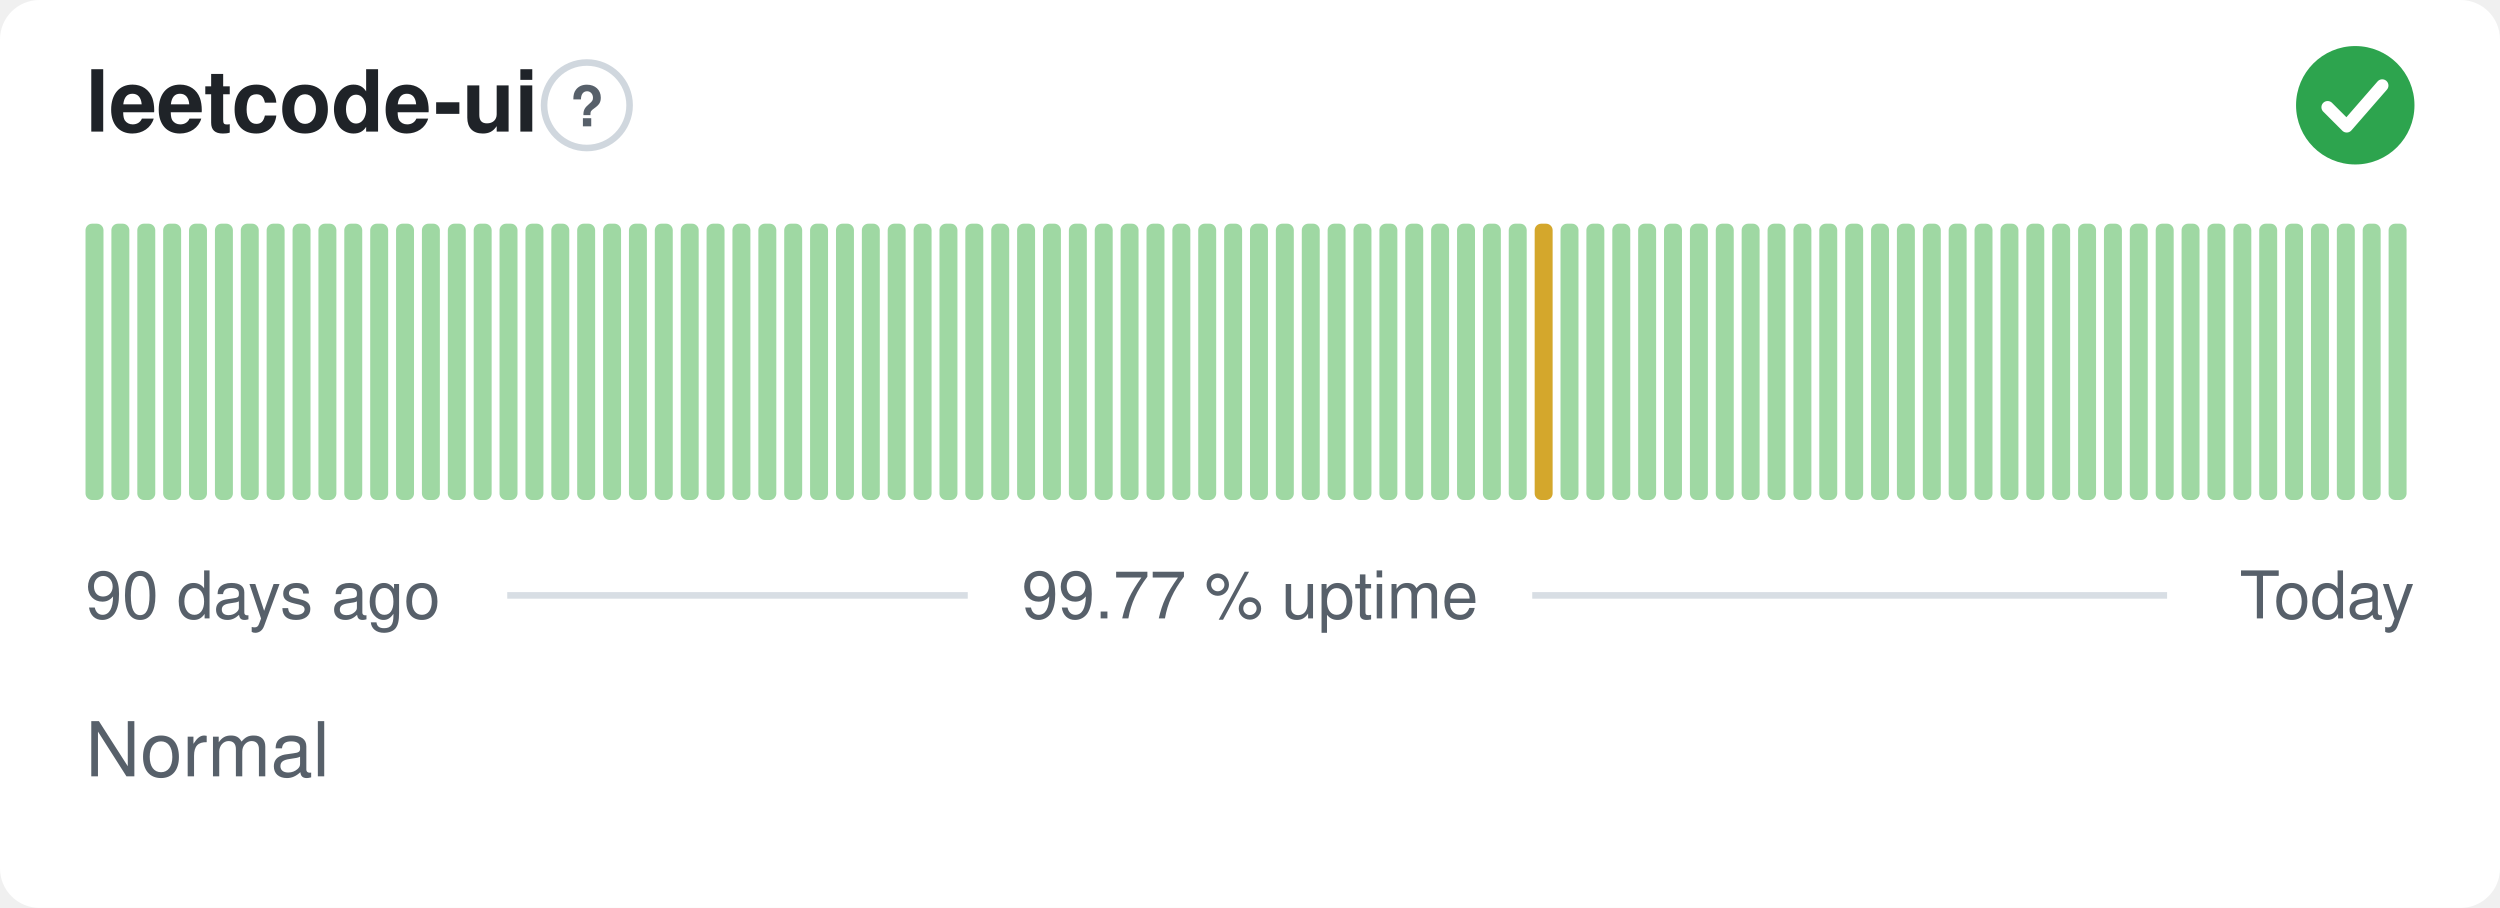
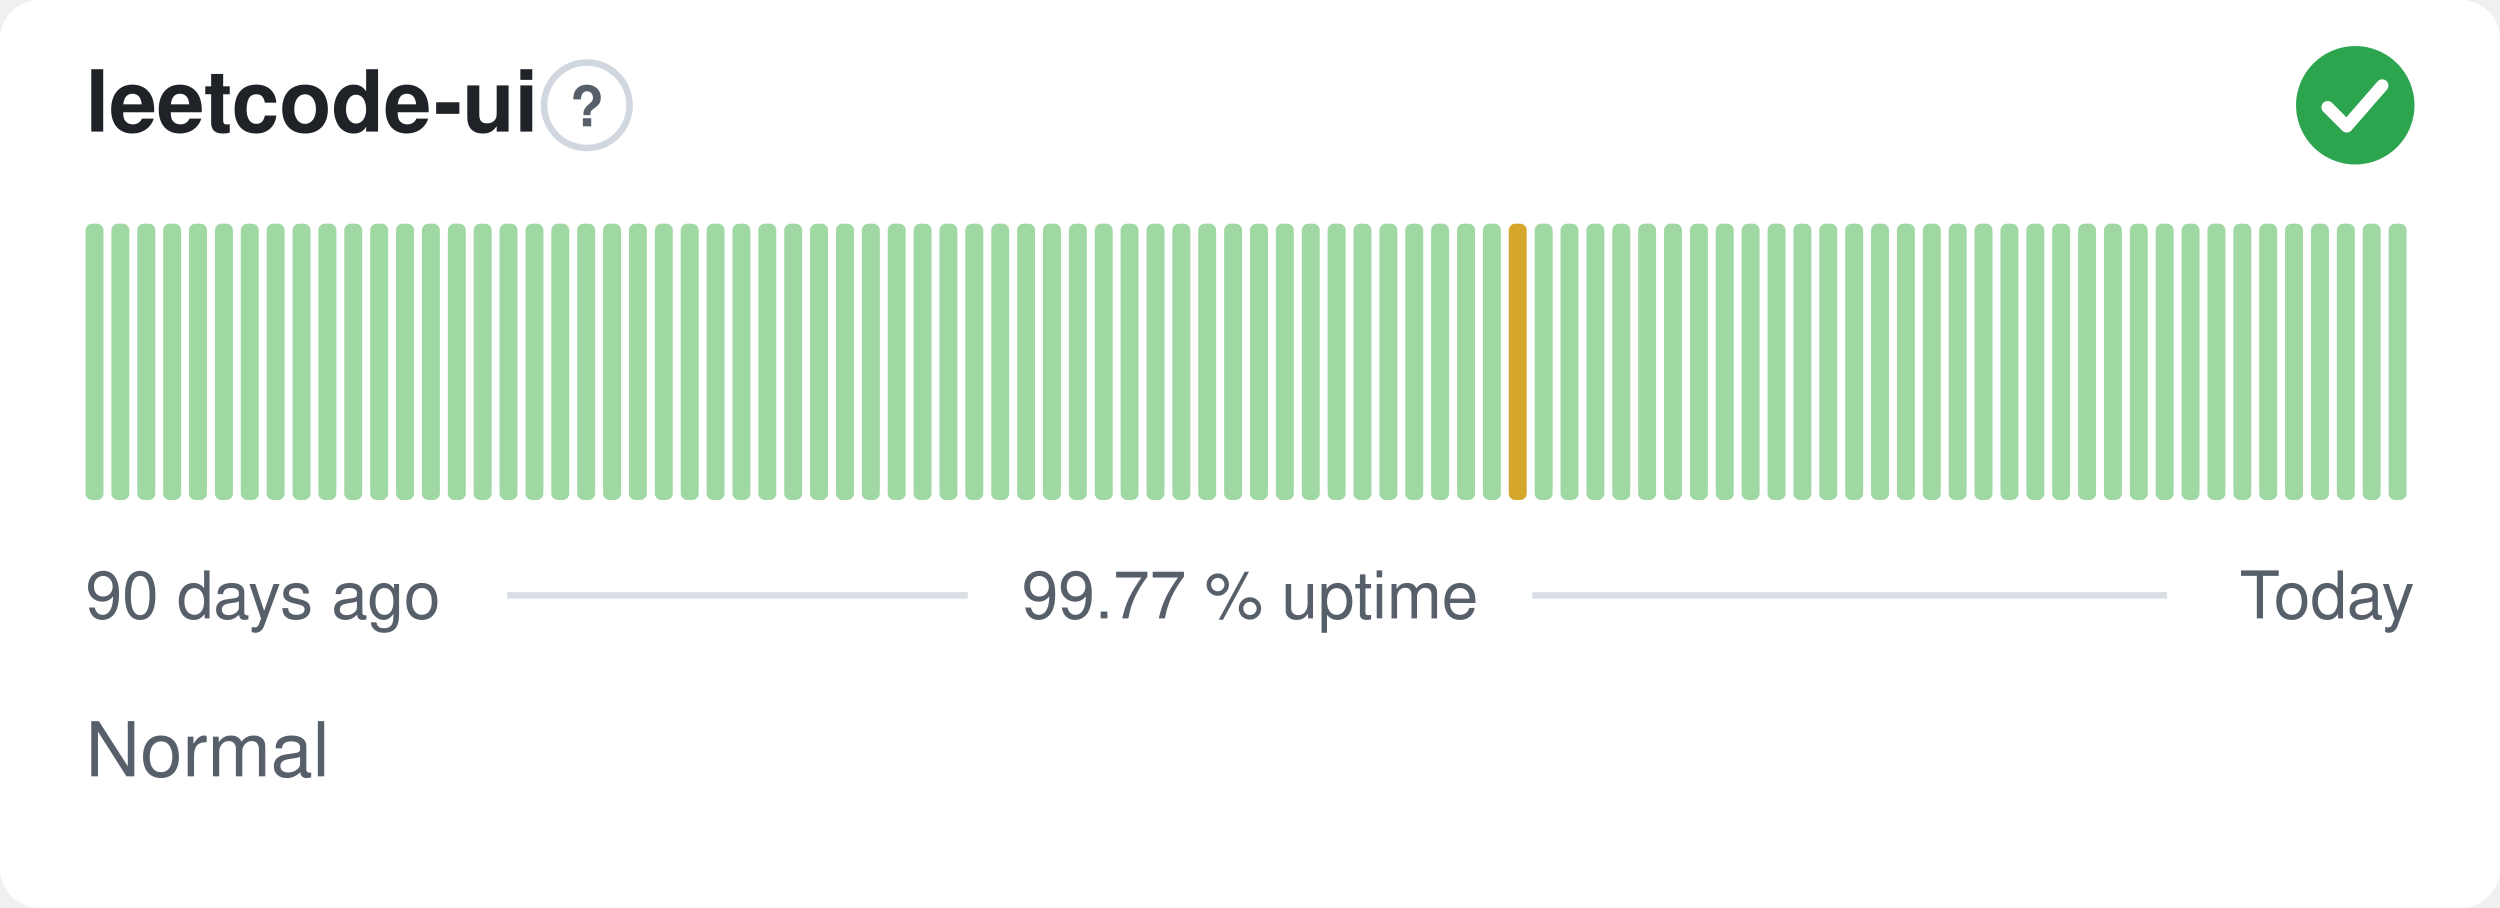
<svg xmlns="http://www.w3.org/2000/svg" width="380" height="138" viewBox="0 0 380 138" role="img" aria-label="leetcode-ui: Normal, 99.77 % uptime over the last 90 days" font-family="-apple-system,BlinkMacSystemFont,'Segoe UI',Helvetica,Arial,sans-serif">
  <style>
    @media (prefers-color-scheme: dark) {
      .bg { fill: #0d1117 }
      .title { fill: #e6edf3 }
      .muted { fill: #8b949e }
      .hint { stroke: #30363d }
      .rule { stroke: #30363d }
      .nodata { fill: #21262d }
    }
  </style>
  <rect class="bg" width="380" height="138" rx="6" fill="#ffffff" />
  <text class="title" x="13" y="20" font-size="13" font-weight="600" fill="#1f2328">leetcode-ui</text>
  <circle class="hint" cx="89.2" cy="16" r="6.5" fill="none" stroke="#d0d7de" stroke-width="1" />
  <text class="muted" x="89.2" y="19.2" text-anchor="middle" font-size="8.5" font-weight="700" fill="#57606a">?</text>
  <circle cx="358" cy="16" r="9" fill="#2da44e" />
  <path d="M353.80 16.30l2.90 2.90 5.40 -6.20" fill="none" stroke="#fff" stroke-width="1.89" stroke-linecap="round" stroke-linejoin="round" />
  <rect x="13.00" y="34.00" width="2.73" height="42.00" rx="1" fill="#9fd8a3" />
  <rect x="16.93" y="34.00" width="2.73" height="42.00" rx="1" fill="#9fd8a3" />
  <rect x="20.87" y="34.00" width="2.73" height="42.00" rx="1" fill="#9fd8a3" />
  <rect x="24.80" y="34.00" width="2.73" height="42.00" rx="1" fill="#9fd8a3" />
  <rect x="28.73" y="34.00" width="2.73" height="42.00" rx="1" fill="#9fd8a3" />
  <rect x="32.67" y="34.00" width="2.73" height="42.00" rx="1" fill="#9fd8a3" />
  <rect x="36.60" y="34.00" width="2.73" height="42.00" rx="1" fill="#9fd8a3" />
  <rect x="40.53" y="34.00" width="2.73" height="42.00" rx="1" fill="#9fd8a3" />
  <rect x="44.47" y="34.00" width="2.73" height="42.00" rx="1" fill="#9fd8a3" />
  <rect x="48.40" y="34.00" width="2.73" height="42.00" rx="1" fill="#9fd8a3" />
  <rect x="52.33" y="34.00" width="2.73" height="42.00" rx="1" fill="#9fd8a3" />
  <rect x="56.27" y="34.00" width="2.73" height="42.00" rx="1" fill="#9fd8a3" />
  <rect x="60.20" y="34.00" width="2.73" height="42.00" rx="1" fill="#9fd8a3" />
  <rect x="64.13" y="34.00" width="2.73" height="42.00" rx="1" fill="#9fd8a3" />
  <rect x="68.07" y="34.00" width="2.73" height="42.00" rx="1" fill="#9fd8a3" />
  <rect x="72.00" y="34.00" width="2.73" height="42.00" rx="1" fill="#9fd8a3" />
  <rect x="75.93" y="34.00" width="2.73" height="42.00" rx="1" fill="#9fd8a3" />
  <rect x="79.87" y="34.00" width="2.73" height="42.00" rx="1" fill="#9fd8a3" />
  <rect x="83.80" y="34.00" width="2.73" height="42.00" rx="1" fill="#9fd8a3" />
  <rect x="87.73" y="34.00" width="2.73" height="42.00" rx="1" fill="#9fd8a3" />
  <rect x="91.67" y="34.00" width="2.73" height="42.00" rx="1" fill="#9fd8a3" />
  <rect x="95.60" y="34.00" width="2.73" height="42.00" rx="1" fill="#9fd8a3" />
  <rect x="99.53" y="34.00" width="2.73" height="42.00" rx="1" fill="#9fd8a3" />
  <rect x="103.47" y="34.00" width="2.73" height="42.00" rx="1" fill="#9fd8a3" />
  <rect x="107.40" y="34.00" width="2.73" height="42.00" rx="1" fill="#9fd8a3" />
  <rect x="111.33" y="34.00" width="2.73" height="42.00" rx="1" fill="#9fd8a3" />
  <rect x="115.27" y="34.00" width="2.73" height="42.00" rx="1" fill="#9fd8a3" />
  <rect x="119.20" y="34.00" width="2.73" height="42.00" rx="1" fill="#9fd8a3" />
  <rect x="123.13" y="34.00" width="2.73" height="42.00" rx="1" fill="#9fd8a3" />
  <rect x="127.07" y="34.00" width="2.73" height="42.00" rx="1" fill="#9fd8a3" />
  <rect x="131.00" y="34.00" width="2.73" height="42.00" rx="1" fill="#9fd8a3" />
  <rect x="134.93" y="34.00" width="2.73" height="42.00" rx="1" fill="#9fd8a3" />
  <rect x="138.87" y="34.00" width="2.73" height="42.00" rx="1" fill="#9fd8a3" />
  <rect x="142.80" y="34.00" width="2.73" height="42.00" rx="1" fill="#9fd8a3" />
  <rect x="146.73" y="34.00" width="2.73" height="42.00" rx="1" fill="#9fd8a3" />
  <rect x="150.67" y="34.00" width="2.73" height="42.00" rx="1" fill="#9fd8a3" />
  <rect x="154.60" y="34.00" width="2.73" height="42.00" rx="1" fill="#9fd8a3" />
  <rect x="158.53" y="34.00" width="2.73" height="42.00" rx="1" fill="#9fd8a3" />
  <rect x="162.47" y="34.00" width="2.73" height="42.00" rx="1" fill="#9fd8a3" />
  <rect x="166.40" y="34.00" width="2.73" height="42.00" rx="1" fill="#9fd8a3" />
  <rect x="170.33" y="34.00" width="2.73" height="42.00" rx="1" fill="#9fd8a3" />
  <rect x="174.27" y="34.00" width="2.73" height="42.00" rx="1" fill="#9fd8a3" />
  <rect x="178.20" y="34.00" width="2.73" height="42.00" rx="1" fill="#9fd8a3" />
  <rect x="182.13" y="34.00" width="2.73" height="42.00" rx="1" fill="#9fd8a3" />
  <rect x="186.07" y="34.00" width="2.73" height="42.00" rx="1" fill="#9fd8a3" />
  <rect x="190.00" y="34.00" width="2.73" height="42.00" rx="1" fill="#9fd8a3" />
  <rect x="193.93" y="34.00" width="2.73" height="42.00" rx="1" fill="#9fd8a3" />
  <rect x="197.87" y="34.00" width="2.73" height="42.00" rx="1" fill="#9fd8a3" />
  <rect x="201.80" y="34.00" width="2.73" height="42.00" rx="1" fill="#9fd8a3" />
  <rect x="205.73" y="34.00" width="2.73" height="42.00" rx="1" fill="#9fd8a3" />
  <rect x="209.67" y="34.00" width="2.73" height="42.00" rx="1" fill="#9fd8a3" />
  <rect x="213.60" y="34.00" width="2.73" height="42.00" rx="1" fill="#9fd8a3" />
  <rect x="217.53" y="34.00" width="2.73" height="42.00" rx="1" fill="#9fd8a3" />
  <rect x="221.47" y="34.00" width="2.73" height="42.00" rx="1" fill="#9fd8a3" />
  <rect x="225.40" y="34.00" width="2.73" height="42.00" rx="1" fill="#9fd8a3" />
-   <rect x="229.33" y="34.00" width="2.73" height="42.00" rx="1" fill="#9fd8a3" />
-   <rect x="233.27" y="34.00" width="2.73" height="42.00" rx="1" fill="#d4a72c" />
+   <rect x="229.33" y="34.00" width="2.73" height="42.00" rx="1" fill="#d4a72c" />
+   <rect x="233.27" y="34.00" width="2.73" height="42.00" rx="1" fill="#9fd8a3" />
  <rect x="237.20" y="34.00" width="2.73" height="42.00" rx="1" fill="#9fd8a3" />
  <rect x="241.13" y="34.00" width="2.73" height="42.00" rx="1" fill="#9fd8a3" />
  <rect x="245.07" y="34.00" width="2.73" height="42.00" rx="1" fill="#9fd8a3" />
  <rect x="249.00" y="34.00" width="2.73" height="42.00" rx="1" fill="#9fd8a3" />
  <rect x="252.93" y="34.00" width="2.73" height="42.00" rx="1" fill="#9fd8a3" />
  <rect x="256.87" y="34.00" width="2.73" height="42.00" rx="1" fill="#9fd8a3" />
  <rect x="260.80" y="34.00" width="2.73" height="42.00" rx="1" fill="#9fd8a3" />
  <rect x="264.73" y="34.00" width="2.73" height="42.00" rx="1" fill="#9fd8a3" />
  <rect x="268.67" y="34.00" width="2.73" height="42.00" rx="1" fill="#9fd8a3" />
  <rect x="272.60" y="34.00" width="2.73" height="42.00" rx="1" fill="#9fd8a3" />
  <rect x="276.53" y="34.00" width="2.73" height="42.00" rx="1" fill="#9fd8a3" />
  <rect x="280.47" y="34.00" width="2.73" height="42.00" rx="1" fill="#9fd8a3" />
  <rect x="284.40" y="34.00" width="2.73" height="42.00" rx="1" fill="#9fd8a3" />
  <rect x="288.33" y="34.00" width="2.73" height="42.00" rx="1" fill="#9fd8a3" />
  <rect x="292.27" y="34.00" width="2.73" height="42.00" rx="1" fill="#9fd8a3" />
  <rect x="296.20" y="34.00" width="2.73" height="42.00" rx="1" fill="#9fd8a3" />
  <rect x="300.13" y="34.00" width="2.73" height="42.00" rx="1" fill="#9fd8a3" />
  <rect x="304.07" y="34.00" width="2.73" height="42.00" rx="1" fill="#9fd8a3" />
  <rect x="308.00" y="34.00" width="2.73" height="42.00" rx="1" fill="#9fd8a3" />
  <rect x="311.93" y="34.00" width="2.73" height="42.00" rx="1" fill="#9fd8a3" />
  <rect x="315.87" y="34.00" width="2.73" height="42.00" rx="1" fill="#9fd8a3" />
  <rect x="319.80" y="34.00" width="2.73" height="42.00" rx="1" fill="#9fd8a3" />
  <rect x="323.73" y="34.00" width="2.73" height="42.00" rx="1" fill="#9fd8a3" />
  <rect x="327.67" y="34.00" width="2.73" height="42.00" rx="1" fill="#9fd8a3" />
  <rect x="331.60" y="34.00" width="2.73" height="42.00" rx="1" fill="#9fd8a3" />
  <rect x="335.53" y="34.00" width="2.73" height="42.00" rx="1" fill="#9fd8a3" />
  <rect x="339.47" y="34.00" width="2.73" height="42.00" rx="1" fill="#9fd8a3" />
  <rect x="343.40" y="34.00" width="2.73" height="42.00" rx="1" fill="#9fd8a3" />
  <rect x="347.33" y="34.00" width="2.73" height="42.00" rx="1" fill="#9fd8a3" />
  <rect x="351.27" y="34.00" width="2.73" height="42.00" rx="1" fill="#9fd8a3" />
  <rect x="355.20" y="34.00" width="2.73" height="42.00" rx="1" fill="#9fd8a3" />
  <rect x="359.13" y="34.00" width="2.73" height="42.00" rx="1" fill="#9fd8a3" />
  <rect x="363.07" y="34.00" width="2.73" height="42.00" rx="1" fill="#9fd8a3" />
  <text class="muted" x="13" y="94" font-size="10" fill="#57606a">90 days ago</text>
  <text class="muted" x="190" y="94" text-anchor="middle" font-size="10" fill="#57606a">99.77 % uptime</text>
  <text class="muted" x="367" y="94" text-anchor="end" font-size="10" fill="#57606a">Today</text>
  <line class="rule" x1="77.1" y1="90.5" x2="147.1" y2="90.5" stroke="#d8dee4" stroke-width="1" />
  <line class="rule" x1="232.9" y1="90.5" x2="329.4" y2="90.5" stroke="#d8dee4" stroke-width="1" />
  <text class="muted" x="13" y="118" font-size="11.5" fill="#57606a">Normal</text>
</svg>
